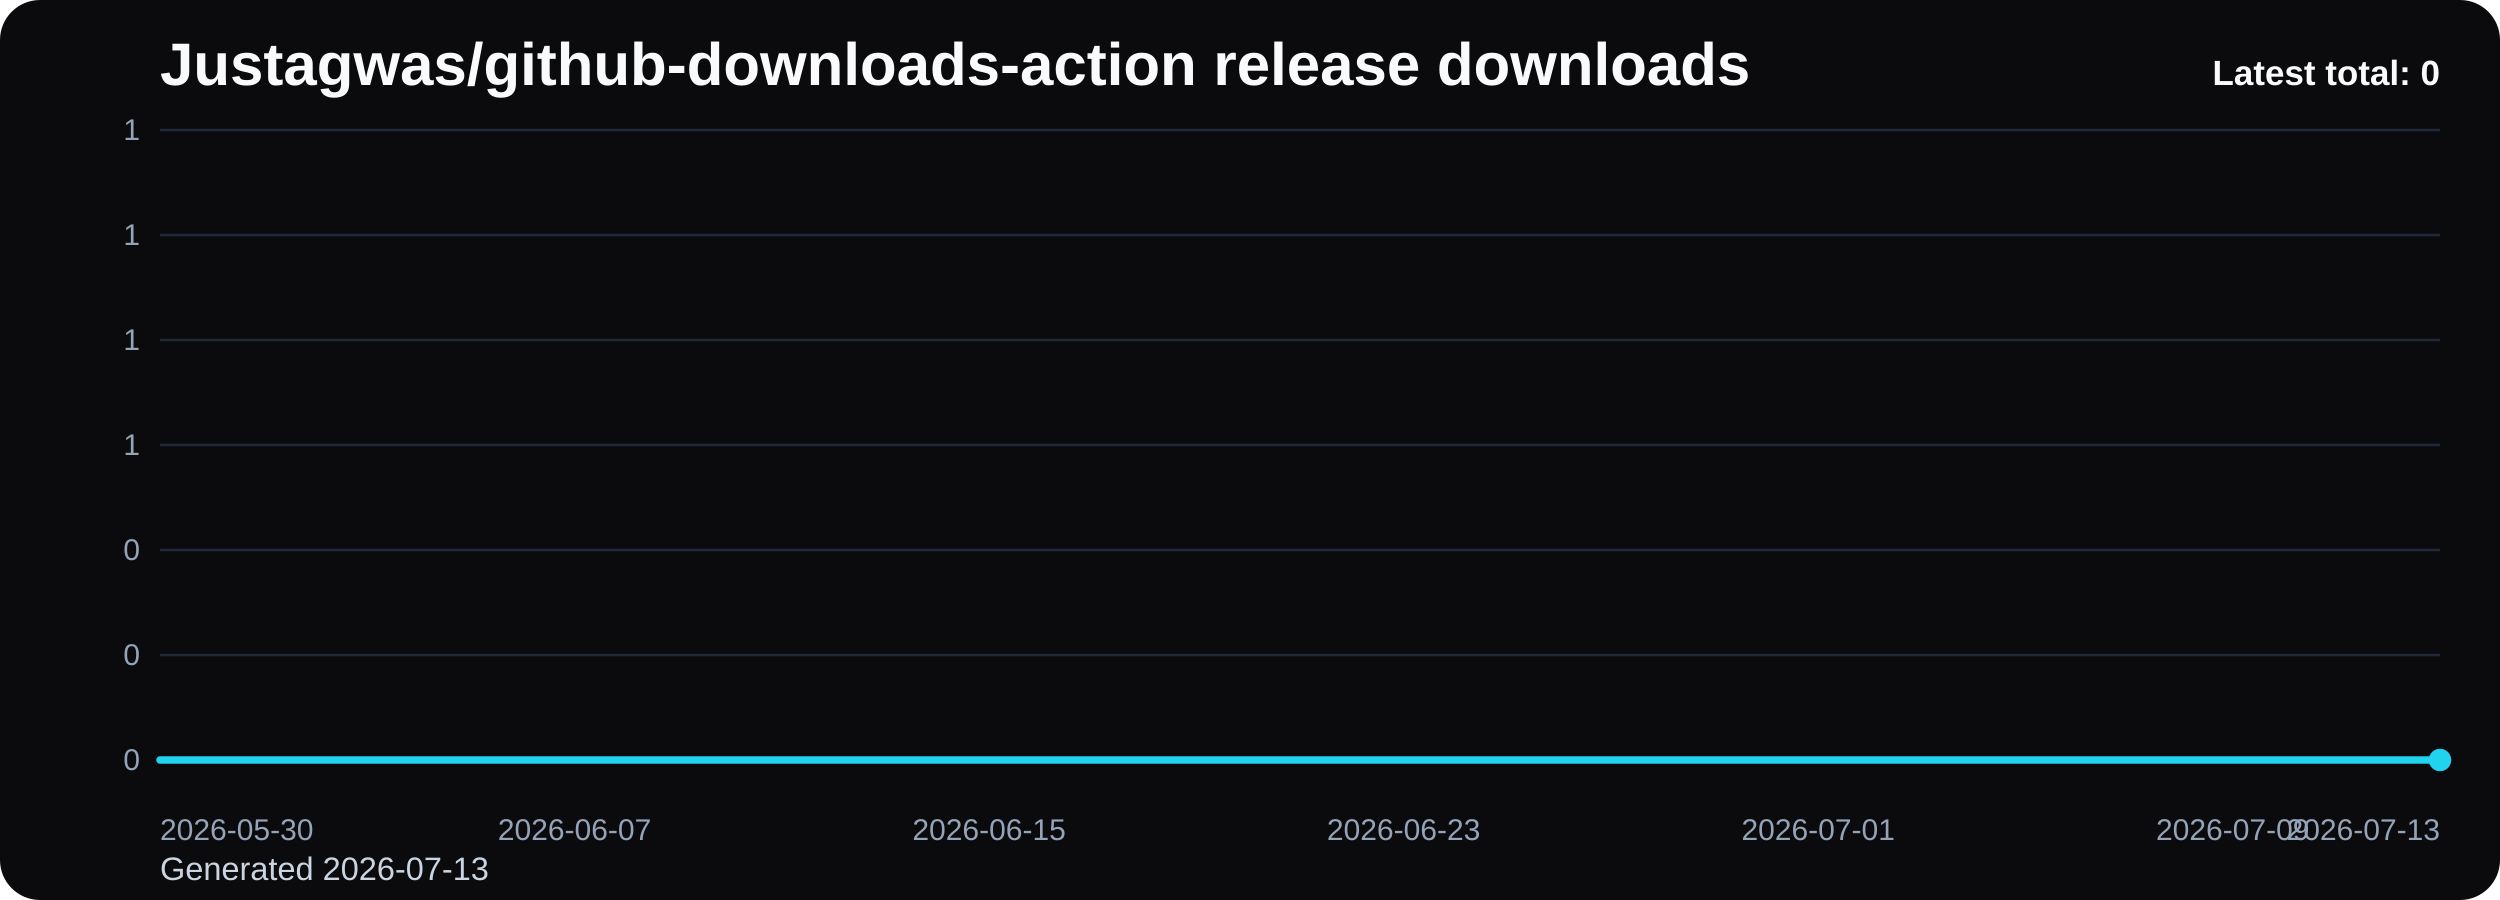
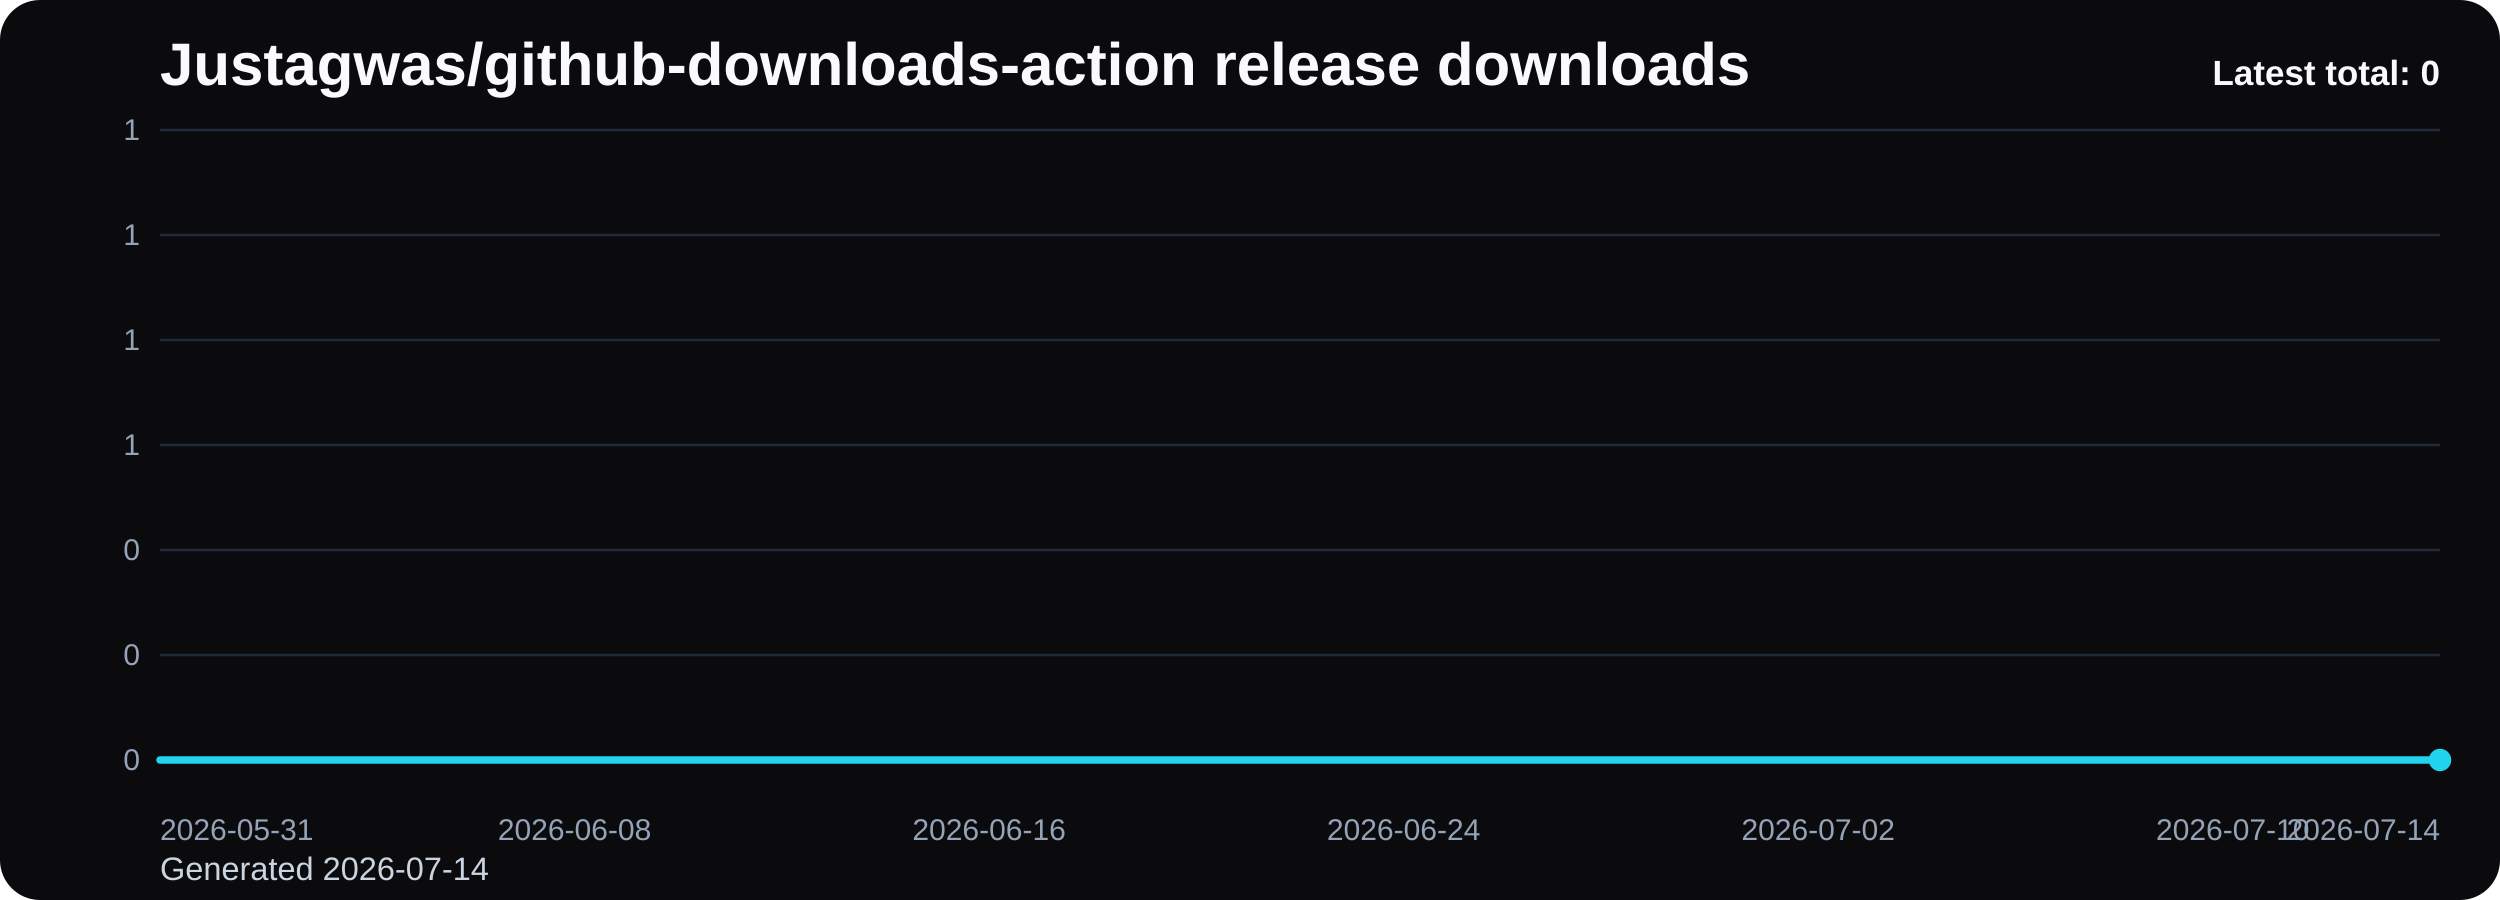
<svg xmlns="http://www.w3.org/2000/svg" viewBox="0 0 1000 360" role="img" aria-label="Justagwas/github-downloads-action release downloads chart">
  <defs>
    <linearGradient id="fill-total-trend-black" x1="0" y1="0" x2="0" y2="1">
      <stop offset="0%" stop-color="#22d3ee" stop-opacity="0.32" />
      <stop offset="100%" stop-color="#22d3ee" stop-opacity="0.05" />
    </linearGradient>
    <style>
      .bg { fill: #0b0b0d; }
      .title { font: 700 24px Arial, sans-serif; fill: #f8fafc; }
      .sub { font: 400 13px Arial, sans-serif; fill: #cbd5e1; }
      .grid { stroke: #1f2937; stroke-width: 1; }
      .axis { font: 400 12px Arial, sans-serif; fill: #94a3b8; }
      .line { fill: none; stroke: #22d3ee; stroke-width: 3; stroke-linecap: round; stroke-linejoin: round; }
      .dot { fill: #22d3ee; }
      .value { font: 600 11px Arial, sans-serif; fill: #cbd5e1; }
      .latest { font: 700 14px Arial, sans-serif; fill: #f8fafc; }
    </style>
  </defs>
  <rect class="bg" x="0" y="0" width="1000" height="360" rx="16" />
  <text class="title" x="64" y="34">Justagwas/github-downloads-action release downloads</text>
-   <text class="sub" x="64" y="352">Generated 2026-07-13</text>
+   <text class="sub" x="64" y="352">Generated 2026-07-14</text>
  <line x1="64" y1="52.00" x2="976" y2="52.00" class="grid" />
  <text x="56" y="56.00" text-anchor="end" class="axis">1</text>
  <line x1="64" y1="94.00" x2="976" y2="94.00" class="grid" />
  <text x="56" y="98.00" text-anchor="end" class="axis">1</text>
  <line x1="64" y1="136.00" x2="976" y2="136.00" class="grid" />
  <text x="56" y="140.00" text-anchor="end" class="axis">1</text>
  <line x1="64" y1="178.00" x2="976" y2="178.00" class="grid" />
  <text x="56" y="182.00" text-anchor="end" class="axis">1</text>
  <line x1="64" y1="220.00" x2="976" y2="220.00" class="grid" />
  <text x="56" y="224.00" text-anchor="end" class="axis">0</text>
  <line x1="64" y1="262.00" x2="976" y2="262.00" class="grid" />
  <text x="56" y="266.00" text-anchor="end" class="axis">0</text>
  <line x1="64" y1="304.00" x2="976" y2="304.00" class="grid" />
  <text x="56" y="308.00" text-anchor="end" class="axis">0</text>
  <path d="M 64.00 304 L 64.00 304.00 L 84.73 304.00 L 105.45 304.00 L 126.18 304.00 L 146.91 304.00 L 167.64 304.00 L 188.36 304.00 L 209.09 304.00 L 229.82 304.00 L 250.55 304.00 L 271.27 304.00 L 292.00 304.00 L 312.73 304.00 L 333.45 304.00 L 354.18 304.00 L 374.91 304.00 L 395.64 304.00 L 416.36 304.00 L 437.09 304.00 L 457.82 304.00 L 478.55 304.00 L 499.27 304.00 L 520.00 304.00 L 540.73 304.00 L 561.45 304.00 L 582.18 304.00 L 602.91 304.00 L 623.64 304.00 L 644.36 304.00 L 665.09 304.00 L 685.82 304.00 L 706.55 304.00 L 727.27 304.00 L 748.00 304.00 L 768.73 304.00 L 789.45 304.00 L 810.18 304.00 L 830.91 304.00 L 851.64 304.00 L 872.36 304.00 L 893.09 304.00 L 913.82 304.00 L 934.55 304.00 L 955.27 304.00 L 976.00 304.00 L 976.00 304 Z" fill="url(#fill-total-trend-black)" />
  <polyline class="line" points="64.00,304.00 84.73,304.00 105.45,304.00 126.18,304.00 146.91,304.00 167.64,304.00 188.36,304.00 209.09,304.00 229.82,304.00 250.55,304.00 271.27,304.00 292.00,304.00 312.73,304.00 333.45,304.00 354.18,304.00 374.91,304.00 395.64,304.00 416.36,304.00 437.09,304.00 457.82,304.00 478.55,304.00 499.27,304.00 520.00,304.00 540.73,304.00 561.45,304.00 582.18,304.00 602.91,304.00 623.64,304.00 644.36,304.00 665.09,304.00 685.82,304.00 706.55,304.00 727.27,304.00 748.00,304.00 768.73,304.00 789.45,304.00 810.18,304.00 830.91,304.00 851.64,304.00 872.36,304.00 893.09,304.00 913.82,304.00 934.55,304.00 955.27,304.00 976.00,304.00" />
  <circle class="dot" cx="976.00" cy="304.00" r="4.5" />
-   <text class="axis" x="64.00" y="336" text-anchor="start">2026-05-30</text>
-   <text class="axis" x="229.82" y="336" text-anchor="middle">2026-06-07</text>
-   <text class="axis" x="395.64" y="336" text-anchor="middle">2026-06-15</text>
-   <text class="axis" x="561.45" y="336" text-anchor="middle">2026-06-23</text>
-   <text class="axis" x="727.27" y="336" text-anchor="middle">2026-07-01</text>
-   <text class="axis" x="893.09" y="336" text-anchor="middle">2026-07-09</text>
-   <text class="axis" x="976.00" y="336" text-anchor="end">2026-07-13</text>
+   <text class="axis" x="64.00" y="336" text-anchor="start">2026-05-31</text>
+   <text class="axis" x="229.82" y="336" text-anchor="middle">2026-06-08</text>
+   <text class="axis" x="395.64" y="336" text-anchor="middle">2026-06-16</text>
+   <text class="axis" x="561.45" y="336" text-anchor="middle">2026-06-24</text>
+   <text class="axis" x="727.27" y="336" text-anchor="middle">2026-07-02</text>
+   <text class="axis" x="893.09" y="336" text-anchor="middle">2026-07-10</text>
+   <text class="axis" x="976.00" y="336" text-anchor="end">2026-07-14</text>
  <text class="latest" x="976" y="34" text-anchor="end">Latest total: 0</text>
</svg>
